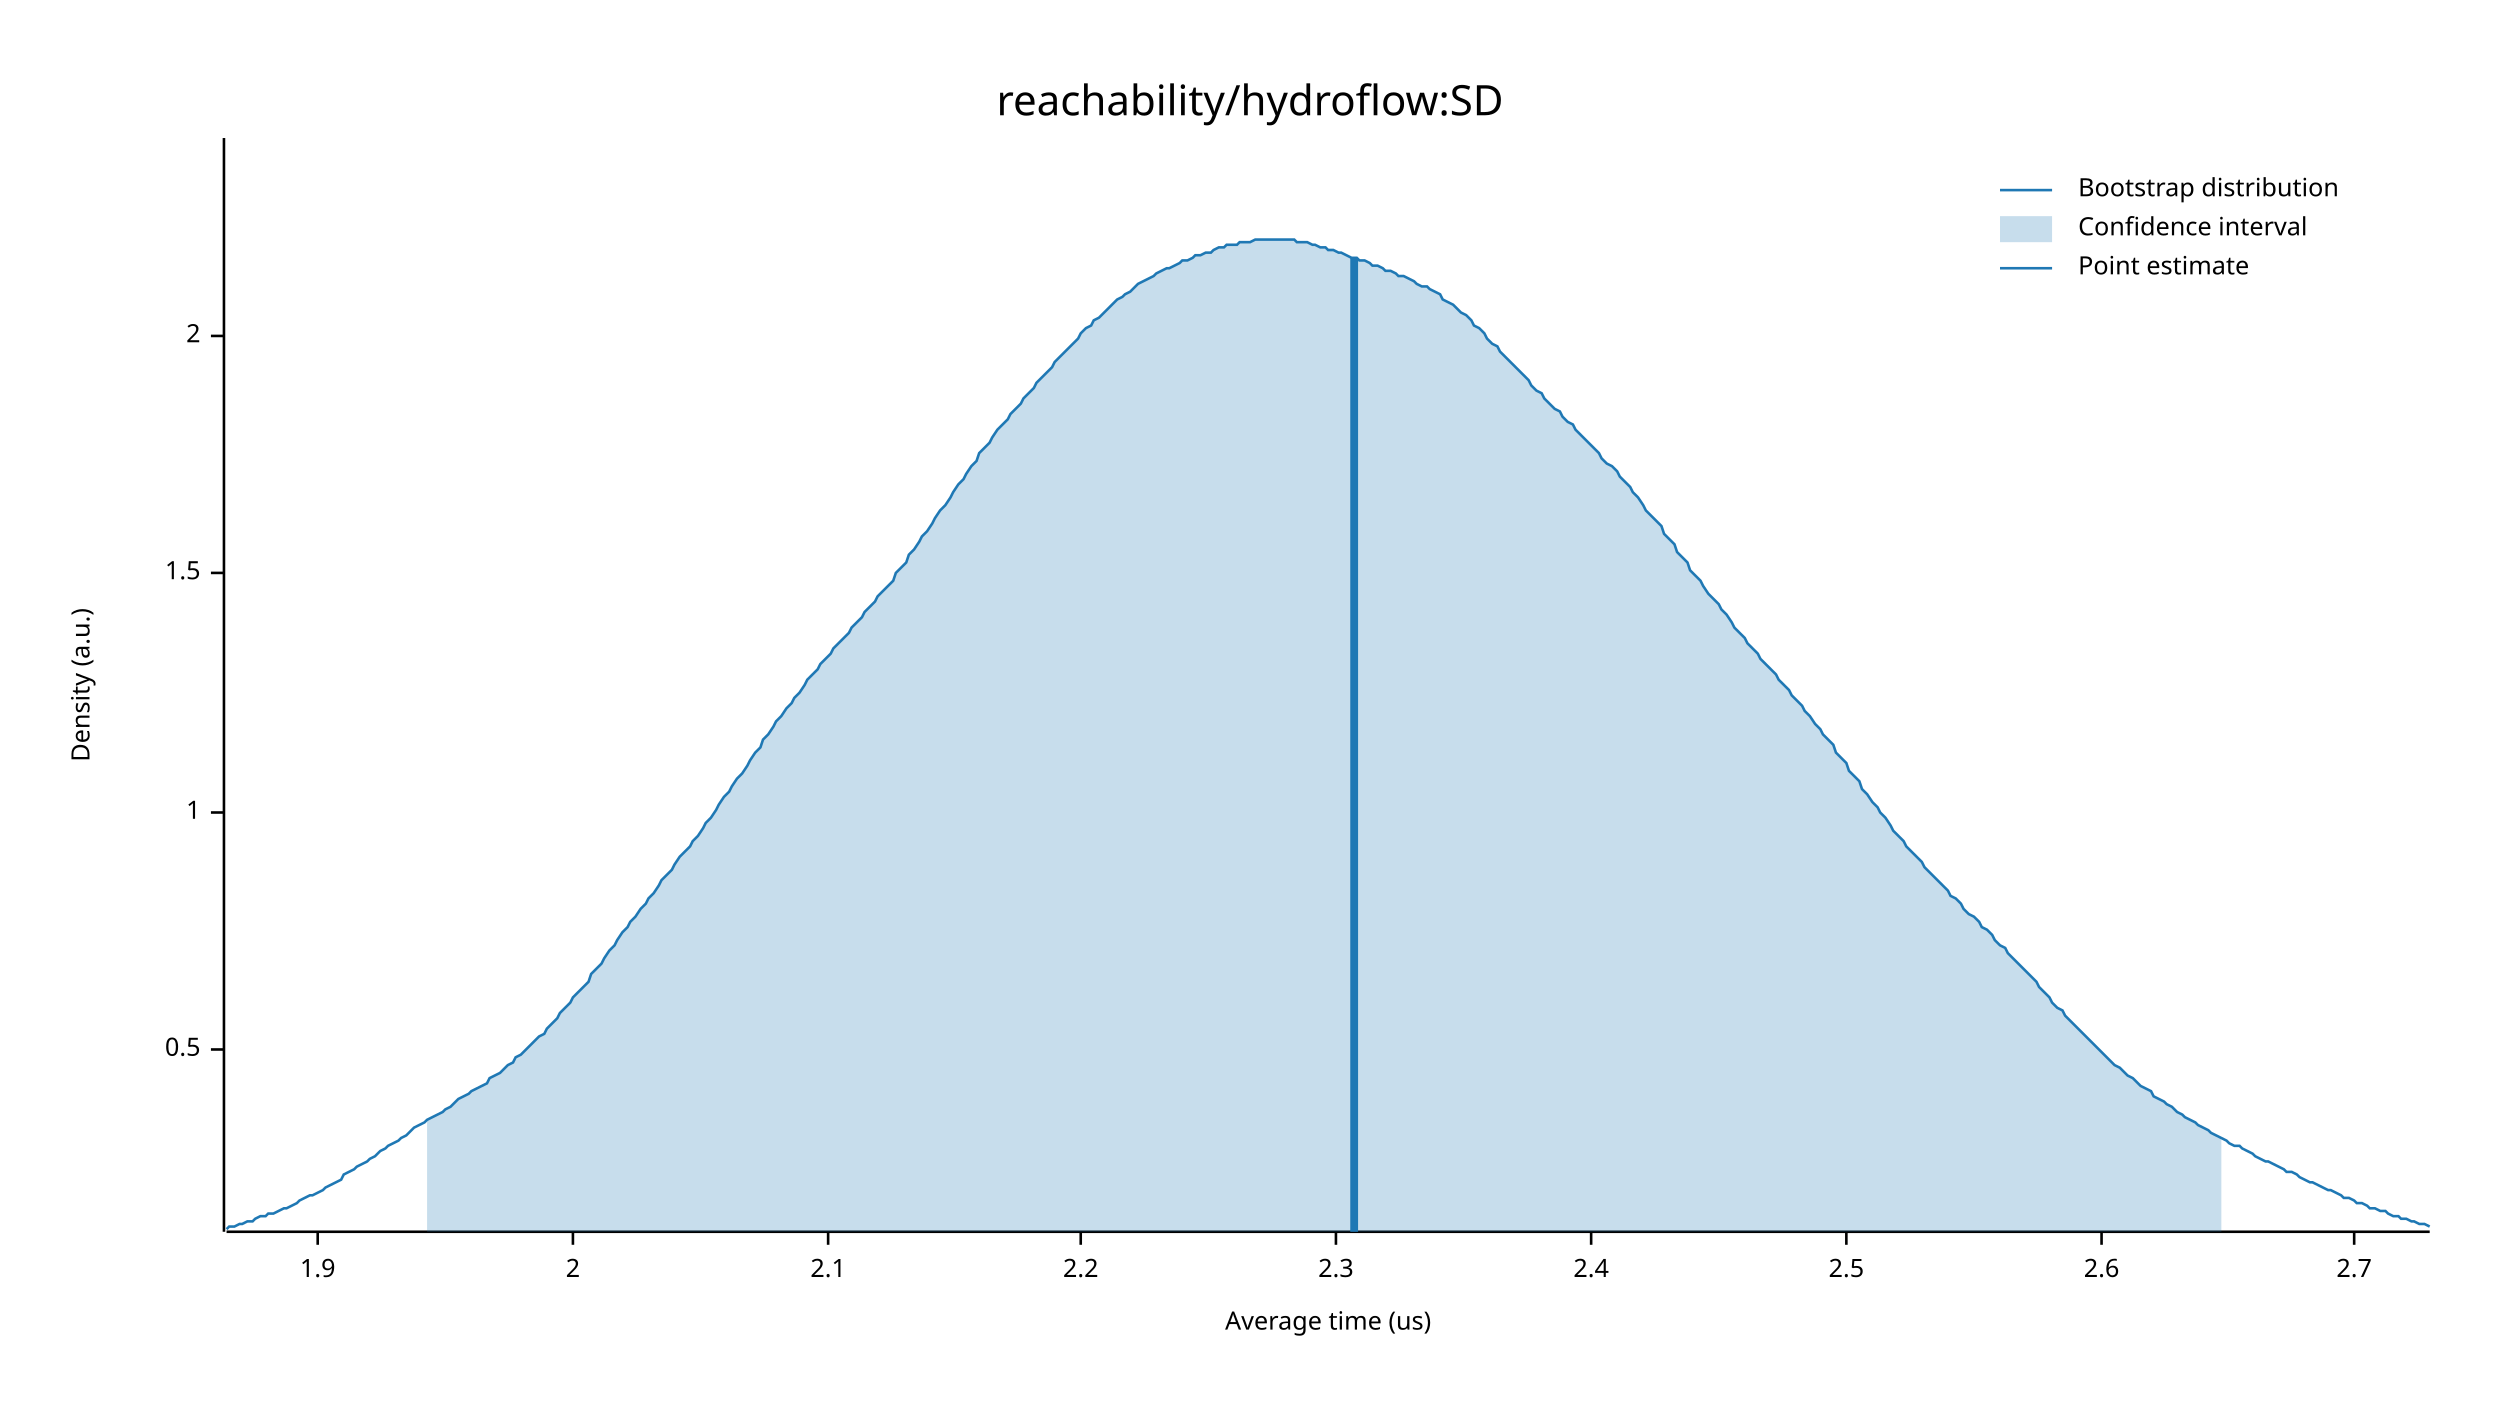
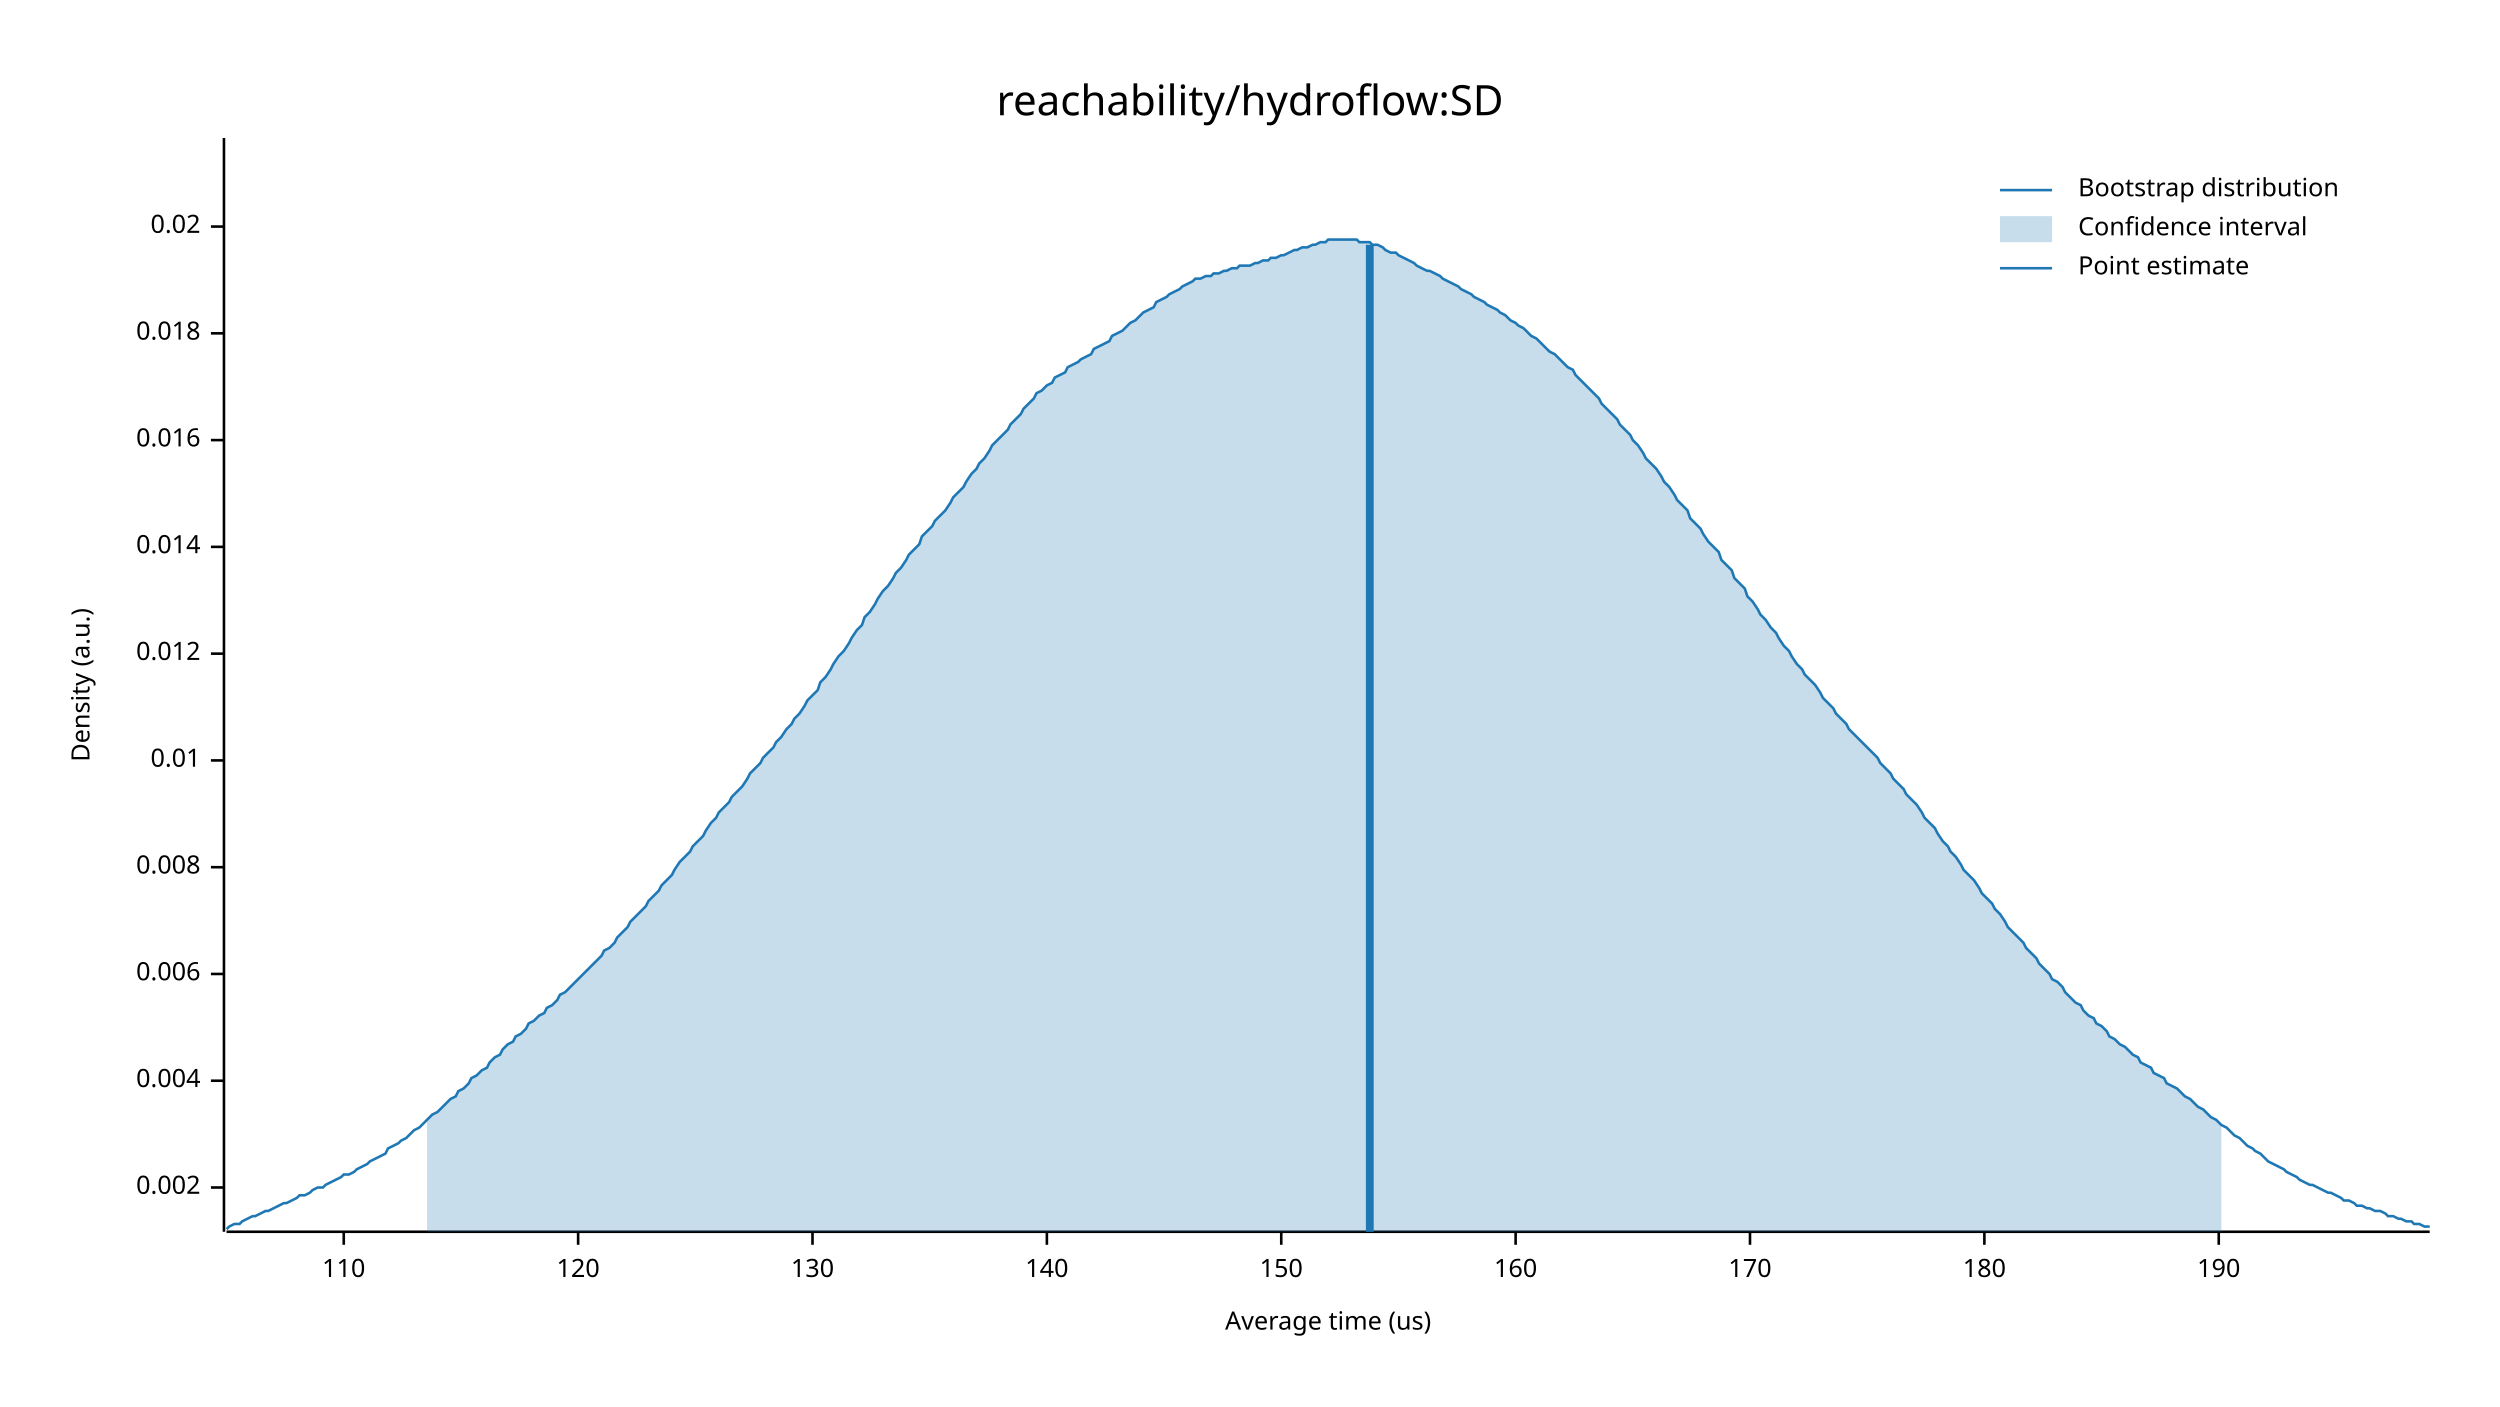
<svg xmlns="http://www.w3.org/2000/svg" width="960" height="540" viewBox="0 0 960 540">
  <text x="480" y="32" dy="0.76em" text-anchor="middle" font-family="sans-serif" font-size="16.129" opacity="1" fill="#000000">
reachability/hydroflow:SD
</text>
  <text x="27" y="263" dy="0.76em" text-anchor="middle" font-family="sans-serif" font-size="9.677" opacity="1" fill="#000000" transform="rotate(270, 27, 263)">
Density (a.u.)
</text>
  <text x="510" y="513" dy="-0.5ex" text-anchor="middle" font-family="sans-serif" font-size="9.677" opacity="1" fill="#000000">
Average time (us)
</text>
  <polyline fill="none" opacity="1" stroke="#000000" stroke-width="1" points="86,53 86,473 " />
-   <text x="77" y="403" dy="0.5ex" text-anchor="end" font-family="sans-serif" font-size="9.677" opacity="1" fill="#000000">
- 0.5
+   <text x="77" y="456" dy="0.5ex" text-anchor="end" font-family="sans-serif" font-size="9.677" opacity="1" fill="#000000">
+ 0.002
</text>
-   <polyline fill="none" opacity="1" stroke="#000000" stroke-width="1" points="81,403 86,403 " />
-   <text x="77" y="312" dy="0.5ex" text-anchor="end" font-family="sans-serif" font-size="9.677" opacity="1" fill="#000000">
- 1
+   <polyline fill="none" opacity="1" stroke="#000000" stroke-width="1" points="81,456 86,456 " />
+   <text x="77" y="415" dy="0.5ex" text-anchor="end" font-family="sans-serif" font-size="9.677" opacity="1" fill="#000000">
+ 0.004
</text>
-   <polyline fill="none" opacity="1" stroke="#000000" stroke-width="1" points="81,312 86,312 " />
-   <text x="77" y="220" dy="0.5ex" text-anchor="end" font-family="sans-serif" font-size="9.677" opacity="1" fill="#000000">
- 1.5
+   <polyline fill="none" opacity="1" stroke="#000000" stroke-width="1" points="81,415 86,415 " />
+   <text x="77" y="374" dy="0.5ex" text-anchor="end" font-family="sans-serif" font-size="9.677" opacity="1" fill="#000000">
+ 0.006
</text>
-   <polyline fill="none" opacity="1" stroke="#000000" stroke-width="1" points="81,220 86,220 " />
-   <text x="77" y="129" dy="0.5ex" text-anchor="end" font-family="sans-serif" font-size="9.677" opacity="1" fill="#000000">
- 2
+   <polyline fill="none" opacity="1" stroke="#000000" stroke-width="1" points="81,374 86,374 " />
+   <text x="77" y="333" dy="0.5ex" text-anchor="end" font-family="sans-serif" font-size="9.677" opacity="1" fill="#000000">
+ 0.008
</text>
-   <polyline fill="none" opacity="1" stroke="#000000" stroke-width="1" points="81,129 86,129 " />
+   <polyline fill="none" opacity="1" stroke="#000000" stroke-width="1" points="81,333 86,333 " />
+   <text x="77" y="292" dy="0.5ex" text-anchor="end" font-family="sans-serif" font-size="9.677" opacity="1" fill="#000000">
+ 0.01
+ </text>
+   <polyline fill="none" opacity="1" stroke="#000000" stroke-width="1" points="81,292 86,292 " />
+   <text x="77" y="251" dy="0.5ex" text-anchor="end" font-family="sans-serif" font-size="9.677" opacity="1" fill="#000000">
+ 0.012
+ </text>
+   <polyline fill="none" opacity="1" stroke="#000000" stroke-width="1" points="81,251 86,251 " />
+   <text x="77" y="210" dy="0.5ex" text-anchor="end" font-family="sans-serif" font-size="9.677" opacity="1" fill="#000000">
+ 0.014
+ </text>
+   <polyline fill="none" opacity="1" stroke="#000000" stroke-width="1" points="81,210 86,210 " />
+   <text x="77" y="169" dy="0.5ex" text-anchor="end" font-family="sans-serif" font-size="9.677" opacity="1" fill="#000000">
+ 0.016
+ </text>
+   <polyline fill="none" opacity="1" stroke="#000000" stroke-width="1" points="81,169 86,169 " />
+   <text x="77" y="128" dy="0.5ex" text-anchor="end" font-family="sans-serif" font-size="9.677" opacity="1" fill="#000000">
+ 0.018
+ </text>
+   <polyline fill="none" opacity="1" stroke="#000000" stroke-width="1" points="81,128 86,128 " />
+   <text x="77" y="87" dy="0.5ex" text-anchor="end" font-family="sans-serif" font-size="9.677" opacity="1" fill="#000000">
+ 0.02
+ </text>
+   <polyline fill="none" opacity="1" stroke="#000000" stroke-width="1" points="81,87 86,87 " />
  <polyline fill="none" opacity="1" stroke="#000000" stroke-width="1" points="87,473 933,473 " />
-   <text x="122" y="483" dy="0.76em" text-anchor="middle" font-family="sans-serif" font-size="9.677" opacity="1" fill="#000000">
- 1.9
+   <text x="132" y="483" dy="0.76em" text-anchor="middle" font-family="sans-serif" font-size="9.677" opacity="1" fill="#000000">
+ 110
</text>
-   <polyline fill="none" opacity="1" stroke="#000000" stroke-width="1" points="122,473 122,478 " />
-   <text x="220" y="483" dy="0.76em" text-anchor="middle" font-family="sans-serif" font-size="9.677" opacity="1" fill="#000000">
- 2
+   <polyline fill="none" opacity="1" stroke="#000000" stroke-width="1" points="132,473 132,478 " />
+   <text x="222" y="483" dy="0.76em" text-anchor="middle" font-family="sans-serif" font-size="9.677" opacity="1" fill="#000000">
+ 120
</text>
-   <polyline fill="none" opacity="1" stroke="#000000" stroke-width="1" points="220,473 220,478 " />
-   <text x="318" y="483" dy="0.76em" text-anchor="middle" font-family="sans-serif" font-size="9.677" opacity="1" fill="#000000">
- 2.1
+   <polyline fill="none" opacity="1" stroke="#000000" stroke-width="1" points="222,473 222,478 " />
+   <text x="312" y="483" dy="0.76em" text-anchor="middle" font-family="sans-serif" font-size="9.677" opacity="1" fill="#000000">
+ 130
</text>
-   <polyline fill="none" opacity="1" stroke="#000000" stroke-width="1" points="318,473 318,478 " />
-   <text x="415" y="483" dy="0.76em" text-anchor="middle" font-family="sans-serif" font-size="9.677" opacity="1" fill="#000000">
- 2.2
+   <polyline fill="none" opacity="1" stroke="#000000" stroke-width="1" points="312,473 312,478 " />
+   <text x="402" y="483" dy="0.76em" text-anchor="middle" font-family="sans-serif" font-size="9.677" opacity="1" fill="#000000">
+ 140
</text>
-   <polyline fill="none" opacity="1" stroke="#000000" stroke-width="1" points="415,473 415,478 " />
-   <text x="513" y="483" dy="0.76em" text-anchor="middle" font-family="sans-serif" font-size="9.677" opacity="1" fill="#000000">
- 2.3
+   <polyline fill="none" opacity="1" stroke="#000000" stroke-width="1" points="402,473 402,478 " />
+   <text x="492" y="483" dy="0.76em" text-anchor="middle" font-family="sans-serif" font-size="9.677" opacity="1" fill="#000000">
+ 150
</text>
-   <polyline fill="none" opacity="1" stroke="#000000" stroke-width="1" points="513,473 513,478 " />
-   <text x="611" y="483" dy="0.76em" text-anchor="middle" font-family="sans-serif" font-size="9.677" opacity="1" fill="#000000">
- 2.4
+   <polyline fill="none" opacity="1" stroke="#000000" stroke-width="1" points="492,473 492,478 " />
+   <text x="582" y="483" dy="0.76em" text-anchor="middle" font-family="sans-serif" font-size="9.677" opacity="1" fill="#000000">
+ 160
</text>
-   <polyline fill="none" opacity="1" stroke="#000000" stroke-width="1" points="611,473 611,478 " />
-   <text x="709" y="483" dy="0.76em" text-anchor="middle" font-family="sans-serif" font-size="9.677" opacity="1" fill="#000000">
- 2.5
+   <polyline fill="none" opacity="1" stroke="#000000" stroke-width="1" points="582,473 582,478 " />
+   <text x="672" y="483" dy="0.76em" text-anchor="middle" font-family="sans-serif" font-size="9.677" opacity="1" fill="#000000">
+ 170
</text>
-   <polyline fill="none" opacity="1" stroke="#000000" stroke-width="1" points="709,473 709,478 " />
-   <text x="807" y="483" dy="0.76em" text-anchor="middle" font-family="sans-serif" font-size="9.677" opacity="1" fill="#000000">
- 2.6
+   <polyline fill="none" opacity="1" stroke="#000000" stroke-width="1" points="672,473 672,478 " />
+   <text x="762" y="483" dy="0.76em" text-anchor="middle" font-family="sans-serif" font-size="9.677" opacity="1" fill="#000000">
+ 180
</text>
-   <polyline fill="none" opacity="1" stroke="#000000" stroke-width="1" points="807,473 807,478 " />
-   <text x="904" y="483" dy="0.76em" text-anchor="middle" font-family="sans-serif" font-size="9.677" opacity="1" fill="#000000">
- 2.7
+   <polyline fill="none" opacity="1" stroke="#000000" stroke-width="1" points="762,473 762,478 " />
+   <text x="852" y="483" dy="0.76em" text-anchor="middle" font-family="sans-serif" font-size="9.677" opacity="1" fill="#000000">
+ 190
</text>
-   <polyline fill="none" opacity="1" stroke="#000000" stroke-width="1" points="904,473 904,478 " />
-   <polyline fill="none" opacity="1" stroke="#1F78B4" stroke-width="1" points="87,472 88,471 90,471 92,470 93,470 95,469 97,469 98,468 100,467 102,467 103,466 105,466 107,465 109,464 110,464 112,463 114,462 115,461 117,460 119,459 120,459 122,458 124,457 125,456 127,455 129,454 131,453 132,451 134,450 136,449 137,448 139,447 141,446 142,445 144,444 146,442 148,441 149,440 151,439 153,438 154,437 156,436 158,434 159,433 161,432 163,431 164,430 166,429 168,428 170,427 171,426 173,425 175,423 176,422 178,421 180,420 181,419 183,418 185,417 187,416 188,414 190,413 192,412 193,411 195,409 197,408 198,406 200,405 202,403 203,402 205,400 207,398 209,397 210,395 212,393 214,391 215,389 217,387 219,385 220,383 222,381 224,379 226,377 227,374 229,372 231,370 232,368 234,365 236,363 237,361 239,358 241,356 242,354 244,352 246,349 248,347 249,345 251,343 253,340 254,338 256,336 258,334 259,332 261,329 263,327 265,325 266,323 268,321 270,318 271,316 273,314 275,311 276,309 278,306 280,304 281,302 283,299 285,297 287,294 288,292 290,289 292,287 293,284 295,282 297,279 298,277 300,275 302,272 304,270 305,268 307,266 309,263 310,261 312,259 314,257 315,255 317,253 319,251 320,249 322,247 324,245 326,243 327,241 329,239 331,237 332,235 334,233 336,231 337,229 339,227 341,225 343,223 344,220 346,218 348,216 349,213 351,211 353,208 354,206 356,204 358,201 359,199 361,196 363,194 365,191 366,189 368,186 370,184 371,182 373,179 375,177 376,174 378,172 380,170 381,168 383,165 385,163 387,161 388,159 390,157 392,155 393,153 395,151 397,149 398,147 400,145 402,143 404,141 405,139 407,137 409,135 410,134 412,132 414,130 415,128 417,126 419,125 420,123 422,122 424,120 426,118 427,117 429,115 431,114 432,113 434,112 436,110 437,109 439,108 441,107 443,106 444,105 446,104 448,103 449,103 451,102 453,101 454,100 456,100 458,99 459,98 461,98 463,97 465,97 466,96 468,95 470,95 471,94 473,94 475,94 476,93 478,93 480,93 482,92 483,92 485,92 487,92 488,92 490,92 492,92 493,92 495,92 497,92 498,93 500,93 502,93 504,94 505,94 507,95 509,95 510,96 512,96 514,97 515,97 517,98 519,99 521,99 522,100 524,100 526,101 527,102 529,102 531,103 532,104 534,104 536,105 537,106 539,106 541,107 543,108 544,109 546,110 548,110 549,111 551,112 553,113 554,115 556,116 558,117 560,119 561,120 563,121 565,123 566,125 568,126 570,128 571,130 573,132 575,133 576,135 578,137 580,139 582,141 583,142 585,144 587,146 588,148 590,150 592,151 593,153 595,155 597,157 599,158 600,160 602,162 604,163 605,165 607,167 609,169 610,170 612,172 614,174 615,176 617,178 619,179 621,181 622,183 624,185 626,187 627,189 629,191 631,194 632,196 634,198 636,200 638,202 639,205 641,207 643,209 644,212 646,214 648,216 649,219 651,221 653,223 654,225 656,228 658,230 660,232 661,234 663,236 665,239 666,241 668,243 670,245 671,247 673,249 675,251 676,253 678,255 680,257 682,259 683,261 685,263 687,265 688,267 690,269 692,271 693,273 695,275 697,278 699,280 700,282 702,284 704,286 705,289 707,291 709,293 710,296 712,298 714,300 715,303 717,305 719,308 721,310 722,312 724,314 726,317 727,319 729,321 731,323 732,325 734,327 736,329 738,331 739,333 741,335 743,337 744,338 746,340 748,342 749,344 751,345 753,347 754,349 756,351 758,352 760,354 761,356 763,357 765,359 766,361 768,363 770,364 771,366 773,368 775,370 777,372 778,373 780,375 782,377 783,379 785,381 787,383 788,385 790,387 792,388 793,390 795,392 797,394 799,396 800,397 802,399 804,401 805,402 807,404 809,406 810,407 812,409 814,410 816,412 817,413 819,414 821,416 822,417 824,418 826,419 827,421 829,422 831,423 832,424 834,425 836,427 838,428 839,429 841,430 843,431 844,432 846,433 848,434 849,435 851,436 853,437 855,438 856,439 858,440 860,440 861,441 863,442 865,443 866,444 868,445 870,446 871,446 873,447 875,448 877,449 878,450 880,450 882,451 883,452 885,453 887,454 888,454 890,455 892,456 894,457 895,457 897,458 899,459 900,460 902,460 904,461 905,462 907,462 909,463 910,464 912,464 914,465 916,465 917,466 919,467 921,467 922,468 924,468 926,469 927,469 929,470 931,470 933,471 " />
-   <polygon opacity="0.25" fill="#1F78B4" points="164,430 166,429 168,428 170,427 171,426 173,425 175,423 176,422 178,421 180,420 181,419 183,418 185,417 187,416 188,414 190,413 192,412 193,411 195,409 197,408 198,406 200,405 202,403 203,402 205,400 207,398 209,397 210,395 212,393 214,391 215,389 217,387 219,385 220,383 222,381 224,379 226,377 227,374 229,372 231,370 232,368 234,365 236,363 237,361 239,358 241,356 242,354 244,352 246,349 248,347 249,345 251,343 253,340 254,338 256,336 258,334 259,332 261,329 263,327 265,325 266,323 268,321 270,318 271,316 273,314 275,311 276,309 278,306 280,304 281,302 283,299 285,297 287,294 288,292 290,289 292,287 293,284 295,282 297,279 298,277 300,275 302,272 304,270 305,268 307,266 309,263 310,261 312,259 314,257 315,255 317,253 319,251 320,249 322,247 324,245 326,243 327,241 329,239 331,237 332,235 334,233 336,231 337,229 339,227 341,225 343,223 344,220 346,218 348,216 349,213 351,211 353,208 354,206 356,204 358,201 359,199 361,196 363,194 365,191 366,189 368,186 370,184 371,182 373,179 375,177 376,174 378,172 380,170 381,168 383,165 385,163 387,161 388,159 390,157 392,155 393,153 395,151 397,149 398,147 400,145 402,143 404,141 405,139 407,137 409,135 410,134 412,132 414,130 415,128 417,126 419,125 420,123 422,122 424,120 426,118 427,117 429,115 431,114 432,113 434,112 436,110 437,109 439,108 441,107 443,106 444,105 446,104 448,103 449,103 451,102 453,101 454,100 456,100 458,99 459,98 461,98 463,97 465,97 466,96 468,95 470,95 471,94 473,94 475,94 476,93 478,93 480,93 482,92 483,92 485,92 487,92 488,92 490,92 492,92 493,92 495,92 497,92 498,93 500,93 502,93 504,94 505,94 507,95 509,95 510,96 512,96 514,97 515,97 517,98 519,99 521,99 522,100 524,100 526,101 527,102 529,102 531,103 532,104 534,104 536,105 537,106 539,106 541,107 543,108 544,109 546,110 548,110 549,111 551,112 553,113 554,115 556,116 558,117 560,119 561,120 563,121 565,123 566,125 568,126 570,128 571,130 573,132 575,133 576,135 578,137 580,139 582,141 583,142 585,144 587,146 588,148 590,150 592,151 593,153 595,155 597,157 599,158 600,160 602,162 604,163 605,165 607,167 609,169 610,170 612,172 614,174 615,176 617,178 619,179 621,181 622,183 624,185 626,187 627,189 629,191 631,194 632,196 634,198 636,200 638,202 639,205 641,207 643,209 644,212 646,214 648,216 649,219 651,221 653,223 654,225 656,228 658,230 660,232 661,234 663,236 665,239 666,241 668,243 670,245 671,247 673,249 675,251 676,253 678,255 680,257 682,259 683,261 685,263 687,265 688,267 690,269 692,271 693,273 695,275 697,278 699,280 700,282 702,284 704,286 705,289 707,291 709,293 710,296 712,298 714,300 715,303 717,305 719,308 721,310 722,312 724,314 726,317 727,319 729,321 731,323 732,325 734,327 736,329 738,331 739,333 741,335 743,337 744,338 746,340 748,342 749,344 751,345 753,347 754,349 756,351 758,352 760,354 761,356 763,357 765,359 766,361 768,363 770,364 771,366 773,368 775,370 777,372 778,373 780,375 782,377 783,379 785,381 787,383 788,385 790,387 792,388 793,390 795,392 797,394 799,396 800,397 802,399 804,401 805,402 807,404 809,406 810,407 812,409 814,410 816,412 817,413 819,414 821,416 822,417 824,418 826,419 827,421 829,422 831,423 832,424 834,425 836,427 838,428 839,429 841,430 843,431 844,432 846,433 848,434 849,435 851,436 853,437 853,473 164,473 " />
-   <polyline fill="none" opacity="1" stroke="#1F78B4" stroke-width="3" points="520,473 520,99 " />
+   <polyline fill="none" opacity="1" stroke="#000000" stroke-width="1" points="852,473 852,478 " />
+   <polyline fill="none" opacity="1" stroke="#1F78B4" stroke-width="1" points="87,472 88,471 90,470 92,470 93,469 95,468 97,467 98,467 100,466 102,465 103,465 105,464 107,463 109,462 110,462 112,461 114,460 115,459 117,459 119,458 120,457 122,456 124,456 125,455 127,454 129,453 131,452 132,451 134,451 136,450 137,449 139,448 141,447 142,446 144,445 146,444 148,443 149,441 151,440 153,439 154,438 156,437 158,435 159,434 161,433 163,431 164,430 166,428 168,427 170,425 171,424 173,422 175,421 176,419 178,418 180,416 181,414 183,413 185,411 187,410 188,408 190,406 192,405 193,403 195,401 197,400 198,398 200,397 202,395 203,393 205,392 207,390 209,389 210,387 212,386 214,384 215,382 217,381 219,379 220,378 222,376 224,374 226,372 227,371 229,369 231,367 232,365 234,364 236,362 237,360 239,358 241,356 242,354 244,352 246,350 248,348 249,346 251,344 253,342 254,340 256,338 258,336 259,334 261,331 263,329 265,327 266,325 268,323 270,321 271,319 273,316 275,314 276,312 278,310 280,308 281,306 283,304 285,302 287,299 288,297 290,295 292,293 293,291 295,289 297,287 298,285 300,283 302,280 304,278 305,276 307,274 309,271 310,269 312,267 314,265 315,262 317,260 319,257 320,255 322,252 324,250 326,247 327,245 329,242 331,240 332,237 334,235 336,232 337,230 339,227 341,225 343,222 344,220 346,218 348,215 349,213 351,211 353,209 354,206 356,204 358,202 359,200 361,198 363,196 365,193 366,191 368,189 370,187 371,185 373,182 375,180 376,178 378,176 380,173 381,171 383,169 385,167 387,165 388,163 390,161 392,159 393,157 395,155 397,153 398,151 400,150 402,148 404,147 405,145 407,144 409,143 410,141 412,140 414,139 415,138 417,137 419,136 420,134 422,133 424,132 426,131 427,129 429,128 431,127 432,126 434,124 436,123 437,122 439,120 441,119 443,118 444,116 446,115 448,114 449,113 451,112 453,111 454,110 456,109 458,108 459,107 461,107 463,106 465,106 466,105 468,105 470,104 471,104 473,103 475,103 476,102 478,102 480,102 482,101 483,101 485,100 487,100 488,99 490,99 492,98 493,98 495,97 497,96 498,96 500,95 502,95 504,94 505,94 507,93 509,93 510,92 512,92 514,92 515,92 517,92 519,92 521,92 522,93 524,93 526,93 527,94 529,94 531,95 532,96 534,97 536,97 537,98 539,99 541,100 543,101 544,102 546,103 548,104 549,104 551,105 553,106 554,107 556,108 558,109 560,110 561,111 563,112 565,113 566,114 568,115 570,116 571,117 573,118 575,119 576,120 578,121 580,123 582,124 583,125 585,126 587,128 588,129 590,130 592,132 593,133 595,135 597,136 599,138 600,139 602,141 604,142 605,144 607,146 609,148 610,149 612,151 614,153 615,155 617,157 619,159 621,161 622,163 624,165 626,167 627,169 629,171 631,174 632,176 634,178 636,180 638,183 639,185 641,187 643,190 644,192 646,194 648,196 649,199 651,201 653,203 654,205 656,208 658,210 660,212 661,215 663,217 665,219 666,222 668,224 670,226 671,229 673,231 675,234 676,236 678,238 680,241 682,243 683,245 685,248 687,250 688,252 690,255 692,257 693,259 695,261 697,263 699,266 700,268 702,270 704,272 705,274 707,276 709,278 710,280 712,282 714,284 715,285 717,287 719,289 721,291 722,293 724,295 726,297 727,299 729,301 731,303 732,305 734,307 736,309 738,312 739,314 741,316 743,318 744,320 746,323 748,325 749,327 751,329 753,332 754,334 756,336 758,338 760,341 761,343 763,345 765,347 766,349 768,351 770,354 771,356 773,358 775,360 777,362 778,364 780,366 782,368 783,370 785,372 787,374 788,376 790,377 792,379 793,381 795,383 797,385 799,386 800,388 802,390 804,391 805,393 807,394 809,396 810,398 812,399 814,401 816,402 817,403 819,405 821,406 822,408 824,409 826,410 827,412 829,413 831,414 832,416 834,417 836,418 838,420 839,421 841,422 843,424 844,425 846,426 848,428 849,429 851,430 853,432 855,433 856,434 858,436 860,437 861,438 863,440 865,441 866,442 868,443 870,445 871,446 873,447 875,448 877,449 878,450 880,451 882,452 883,453 885,454 887,455 888,455 890,456 892,457 894,458 895,458 897,459 899,460 900,461 902,461 904,462 905,463 907,463 909,464 910,464 912,465 914,465 916,466 917,467 919,467 921,468 922,468 924,469 926,469 927,470 929,470 931,471 933,471 " />
+   <polygon opacity="0.25" fill="#1F78B4" points="164,430 166,428 168,427 170,425 171,424 173,422 175,421 176,419 178,418 180,416 181,414 183,413 185,411 187,410 188,408 190,406 192,405 193,403 195,401 197,400 198,398 200,397 202,395 203,393 205,392 207,390 209,389 210,387 212,386 214,384 215,382 217,381 219,379 220,378 222,376 224,374 226,372 227,371 229,369 231,367 232,365 234,364 236,362 237,360 239,358 241,356 242,354 244,352 246,350 248,348 249,346 251,344 253,342 254,340 256,338 258,336 259,334 261,331 263,329 265,327 266,325 268,323 270,321 271,319 273,316 275,314 276,312 278,310 280,308 281,306 283,304 285,302 287,299 288,297 290,295 292,293 293,291 295,289 297,287 298,285 300,283 302,280 304,278 305,276 307,274 309,271 310,269 312,267 314,265 315,262 317,260 319,257 320,255 322,252 324,250 326,247 327,245 329,242 331,240 332,237 334,235 336,232 337,230 339,227 341,225 343,222 344,220 346,218 348,215 349,213 351,211 353,209 354,206 356,204 358,202 359,200 361,198 363,196 365,193 366,191 368,189 370,187 371,185 373,182 375,180 376,178 378,176 380,173 381,171 383,169 385,167 387,165 388,163 390,161 392,159 393,157 395,155 397,153 398,151 400,150 402,148 404,147 405,145 407,144 409,143 410,141 412,140 414,139 415,138 417,137 419,136 420,134 422,133 424,132 426,131 427,129 429,128 431,127 432,126 434,124 436,123 437,122 439,120 441,119 443,118 444,116 446,115 448,114 449,113 451,112 453,111 454,110 456,109 458,108 459,107 461,107 463,106 465,106 466,105 468,105 470,104 471,104 473,103 475,103 476,102 478,102 480,102 482,101 483,101 485,100 487,100 488,99 490,99 492,98 493,98 495,97 497,96 498,96 500,95 502,95 504,94 505,94 507,93 509,93 510,92 512,92 514,92 515,92 517,92 519,92 521,92 522,93 524,93 526,93 527,94 529,94 531,95 532,96 534,97 536,97 537,98 539,99 541,100 543,101 544,102 546,103 548,104 549,104 551,105 553,106 554,107 556,108 558,109 560,110 561,111 563,112 565,113 566,114 568,115 570,116 571,117 573,118 575,119 576,120 578,121 580,123 582,124 583,125 585,126 587,128 588,129 590,130 592,132 593,133 595,135 597,136 599,138 600,139 602,141 604,142 605,144 607,146 609,148 610,149 612,151 614,153 615,155 617,157 619,159 621,161 622,163 624,165 626,167 627,169 629,171 631,174 632,176 634,178 636,180 638,183 639,185 641,187 643,190 644,192 646,194 648,196 649,199 651,201 653,203 654,205 656,208 658,210 660,212 661,215 663,217 665,219 666,222 668,224 670,226 671,229 673,231 675,234 676,236 678,238 680,241 682,243 683,245 685,248 687,250 688,252 690,255 692,257 693,259 695,261 697,263 699,266 700,268 702,270 704,272 705,274 707,276 709,278 710,280 712,282 714,284 715,285 717,287 719,289 721,291 722,293 724,295 726,297 727,299 729,301 731,303 732,305 734,307 736,309 738,312 739,314 741,316 743,318 744,320 746,323 748,325 749,327 751,329 753,332 754,334 756,336 758,338 760,341 761,343 763,345 765,347 766,349 768,351 770,354 771,356 773,358 775,360 777,362 778,364 780,366 782,368 783,370 785,372 787,374 788,376 790,377 792,379 793,381 795,383 797,385 799,386 800,388 802,390 804,391 805,393 807,394 809,396 810,398 812,399 814,401 816,402 817,403 819,405 821,406 822,408 824,409 826,410 827,412 829,413 831,414 832,416 834,417 836,418 838,420 839,421 841,422 843,424 844,425 846,426 848,428 849,429 851,430 853,432 853,473 164,473 " />
+   <polyline fill="none" opacity="1" stroke="#1F78B4" stroke-width="3" points="526,473 526,94 " />
  <text x="798" y="68" dy="0.76em" text-anchor="start" font-family="sans-serif" font-size="9.677" opacity="1" fill="#000000">
Bootstrap distribution
</text>
  <text x="798" y="83" dy="0.76em" text-anchor="start" font-family="sans-serif" font-size="9.677" opacity="1" fill="#000000">
Confidence interval
</text>
  <text x="798" y="98" dy="0.76em" text-anchor="start" font-family="sans-serif" font-size="9.677" opacity="1" fill="#000000">
Point estimate
</text>
  <polyline fill="none" opacity="1" stroke="#1F78B4" stroke-width="1" points="768,73 788,73 " />
  <rect x="768" y="83" width="20" height="10" opacity="0.25" fill="#1F78B4" stroke="none" />
  <polyline fill="none" opacity="1" stroke="#1F78B4" stroke-width="1" points="768,103 788,103 " />
</svg>
